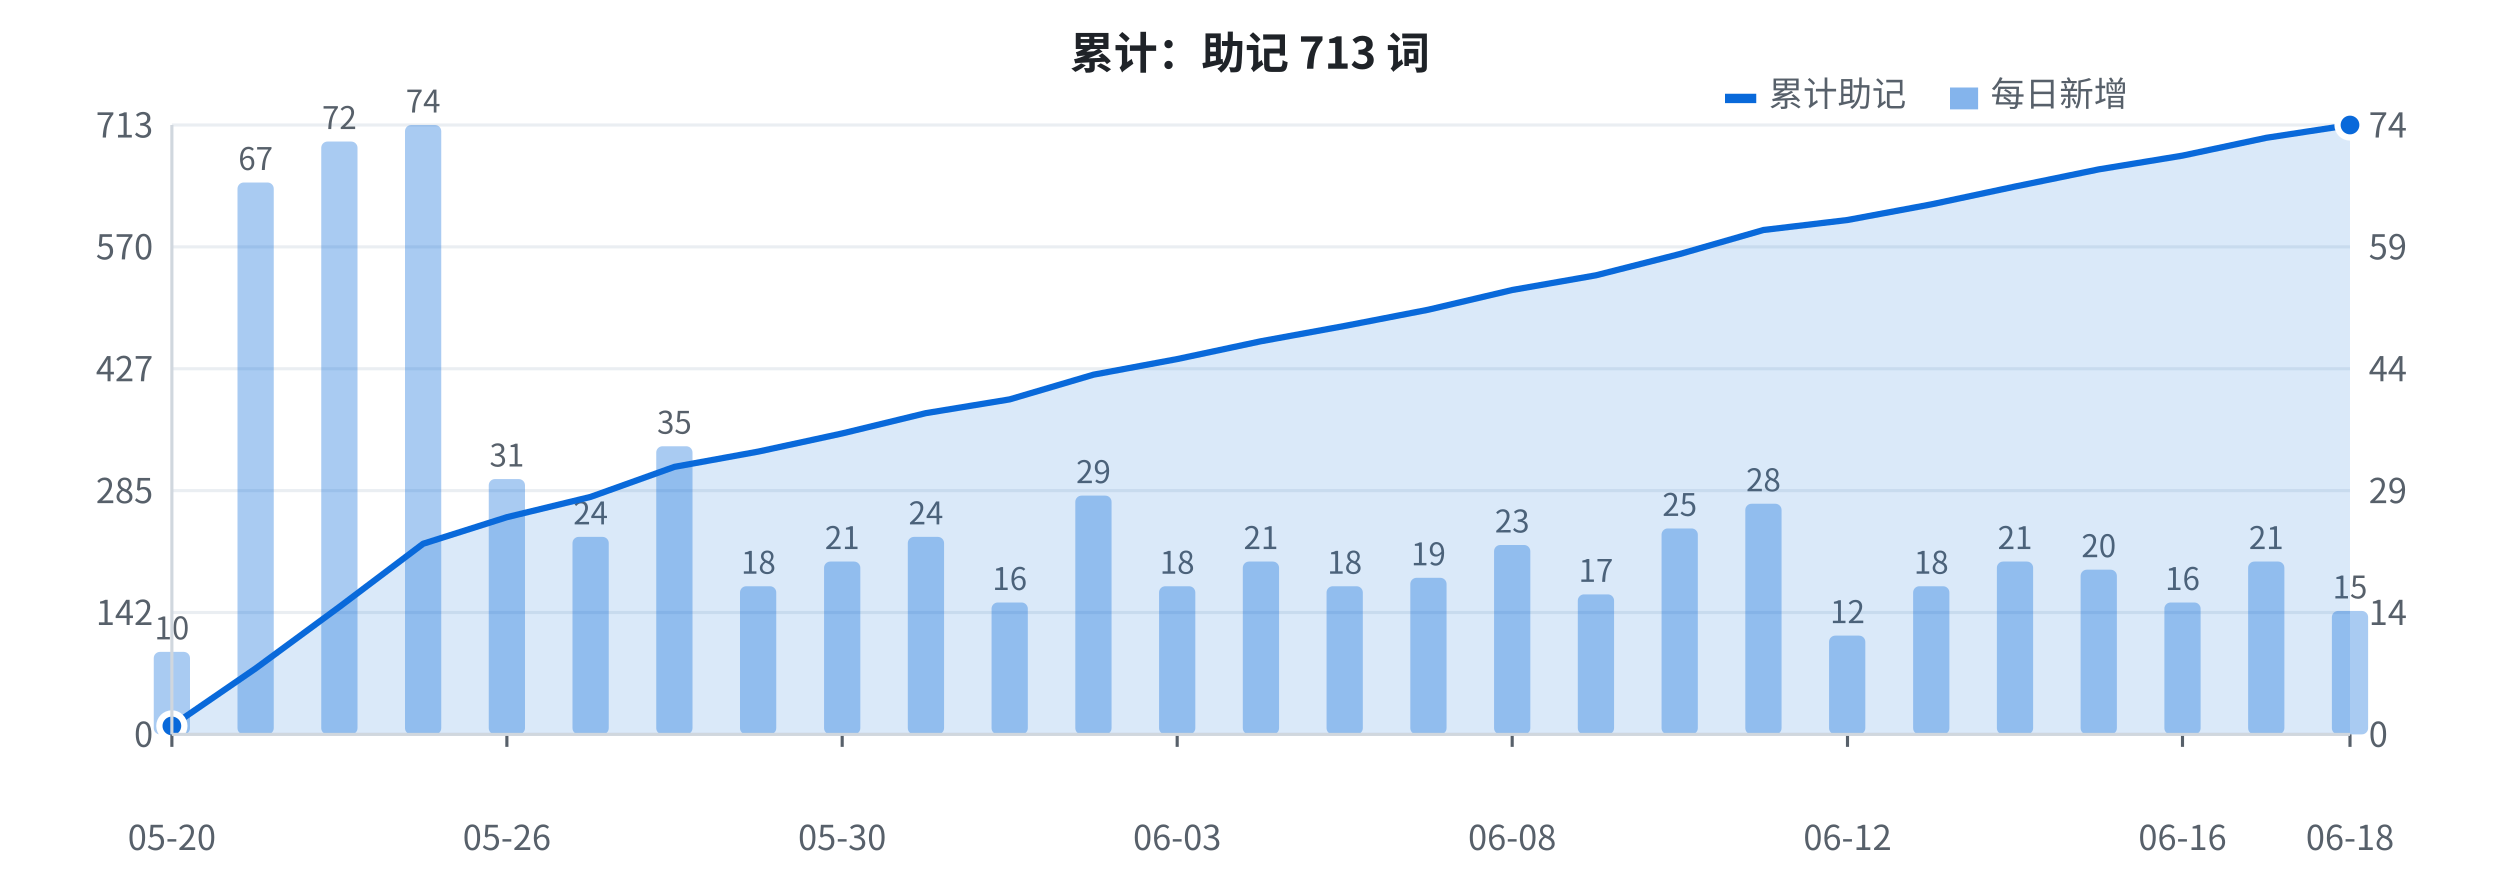
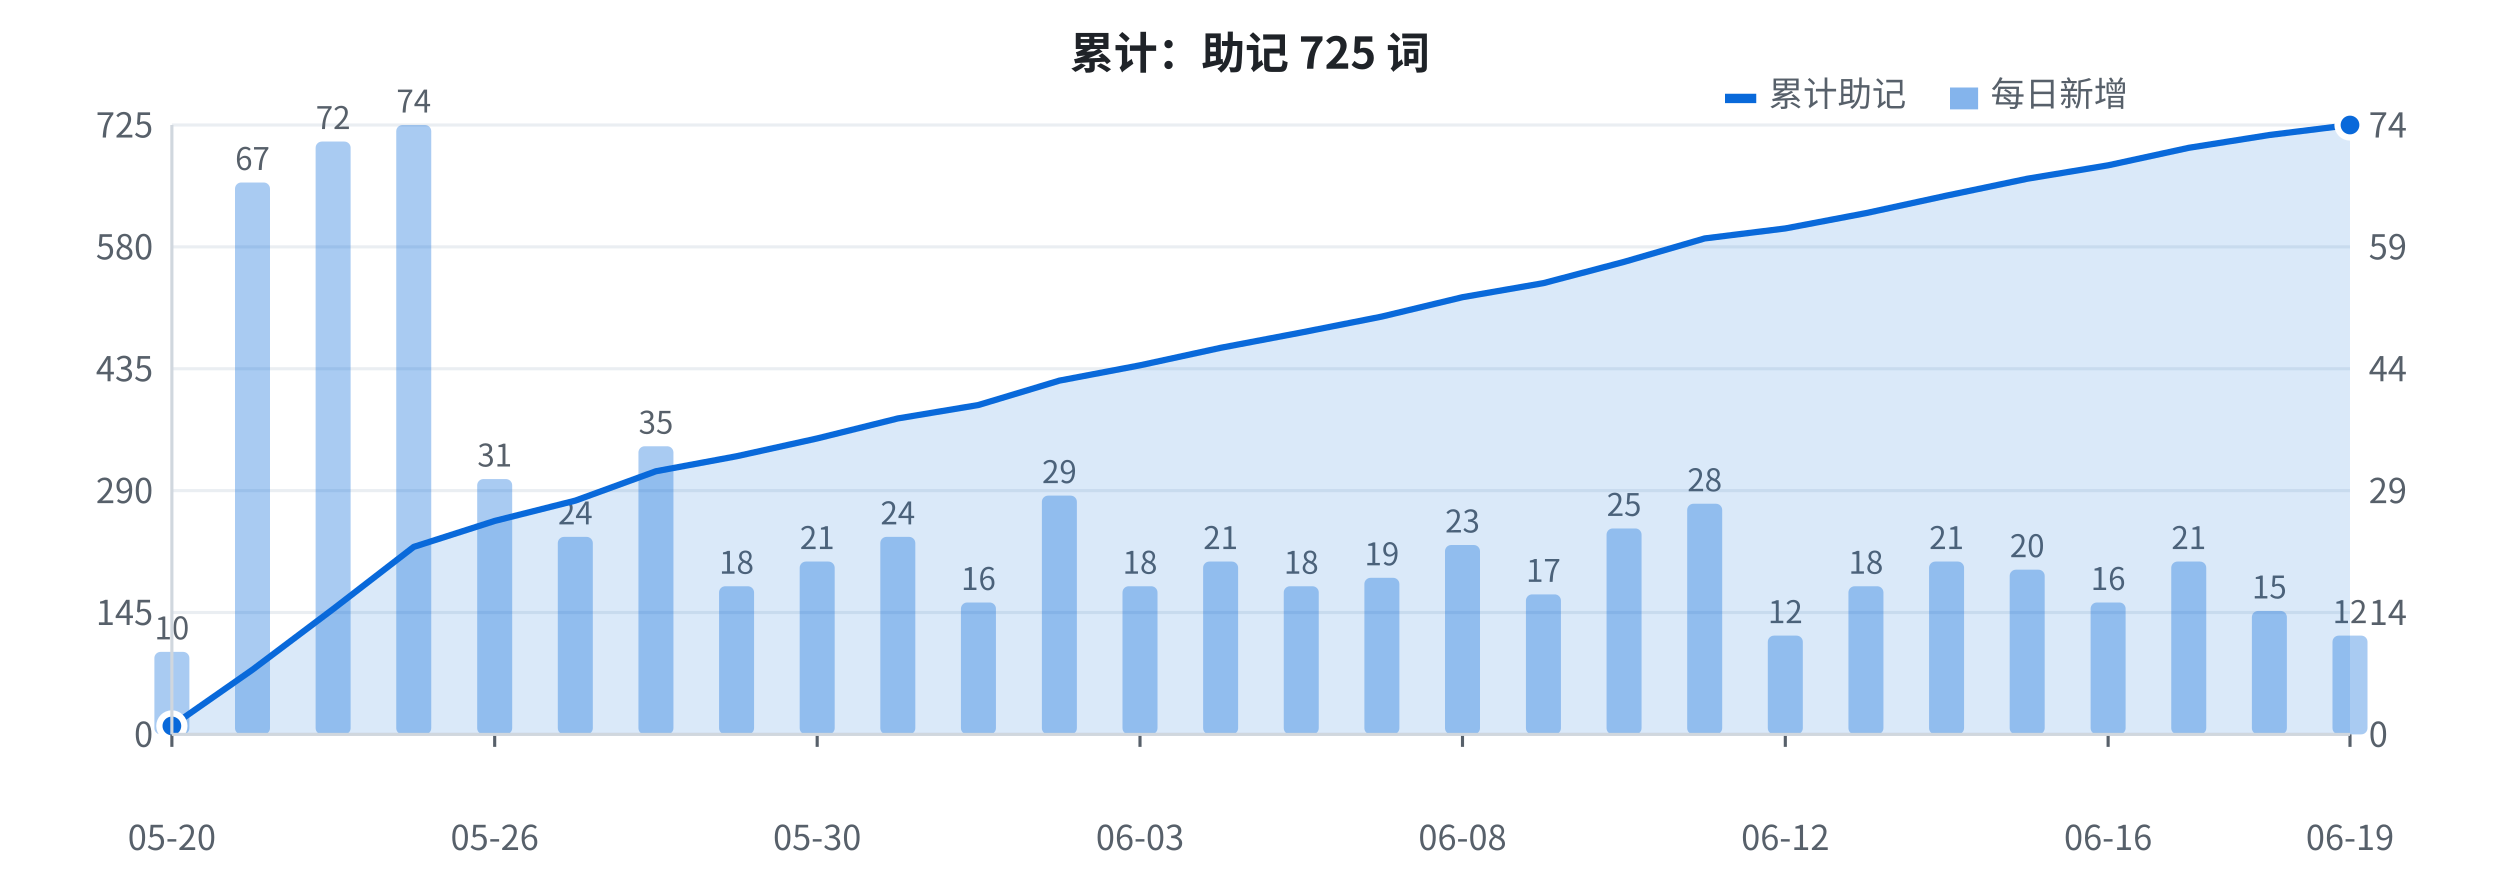
<svg xmlns="http://www.w3.org/2000/svg" width="800" height="280" viewBox="0 0 800 280" font-family="-apple-system, BlinkMacSystemFont, 'Segoe UI', 'PingFang SC', 'Hiragino Sans GB', 'Microsoft YaHei', 'Noto Sans CJK SC', sans-serif">
  <rect width="800" height="280" fill="#ffffff" />
  <line x1="55" y1="235.0" x2="752" y2="235.0" stroke="#eaeef2" stroke-width="1" />
  <text x="49" y="239.0" fill="#57606a" font-size="11" text-anchor="end">0</text>
  <line x1="55" y1="196.0" x2="752" y2="196.0" stroke="#eaeef2" stroke-width="1" />
-   <text x="49" y="200.0" fill="#57606a" font-size="11" text-anchor="end">142</text>
+   <text x="49" y="200.0" fill="#57606a" font-size="11" text-anchor="end">145</text>
  <line x1="55" y1="157.0" x2="752" y2="157.0" stroke="#eaeef2" stroke-width="1" />
-   <text x="49" y="161.0" fill="#57606a" font-size="11" text-anchor="end">285</text>
+   <text x="49" y="161.0" fill="#57606a" font-size="11" text-anchor="end">290</text>
  <line x1="55" y1="118.0" x2="752" y2="118.0" stroke="#eaeef2" stroke-width="1" />
-   <text x="49" y="122.0" fill="#57606a" font-size="11" text-anchor="end">427</text>
+   <text x="49" y="122.0" fill="#57606a" font-size="11" text-anchor="end">435</text>
  <line x1="55" y1="79.0" x2="752" y2="79.0" stroke="#eaeef2" stroke-width="1" />
-   <text x="49" y="83.0" fill="#57606a" font-size="11" text-anchor="end">570</text>
+   <text x="49" y="83.0" fill="#57606a" font-size="11" text-anchor="end">580</text>
  <line x1="55" y1="40.0" x2="752" y2="40.0" stroke="#eaeef2" stroke-width="1" />
-   <text x="49" y="44.0" fill="#57606a" font-size="11" text-anchor="end">713</text>
-   <rect x="49.2" y="208.6" width="11.6" height="26.4" fill="#0969da" opacity="0.35" rx="2" />
+   <text x="49" y="44.0" fill="#57606a" font-size="11" text-anchor="end">725</text>
+   <rect x="49.4" y="208.6" width="11.2" height="26.4" fill="#0969da" opacity="0.35" rx="2" />
  <text x="55.0" y="204.6" fill="#57606a" font-size="10" text-anchor="middle">10</text>
-   <rect x="76.0" y="58.4" width="11.6" height="176.6" fill="#0969da" opacity="0.35" rx="2" />
-   <text x="81.8" y="54.4" fill="#57606a" font-size="10" text-anchor="middle">67</text>
-   <rect x="102.8" y="45.3" width="11.6" height="189.7" fill="#0969da" opacity="0.35" rx="2" />
-   <text x="108.6" y="41.3" fill="#57606a" font-size="10" text-anchor="middle">72</text>
-   <rect x="129.6" y="40.0" width="11.6" height="195.0" fill="#0969da" opacity="0.35" rx="2" />
-   <text x="135.4" y="36.0" fill="#57606a" font-size="10" text-anchor="middle">74</text>
-   <rect x="156.4" y="153.3" width="11.6" height="81.7" fill="#0969da" opacity="0.35" rx="2" />
-   <text x="162.2" y="149.3" fill="#57606a" font-size="10" text-anchor="middle">31</text>
-   <rect x="183.2" y="171.8" width="11.6" height="63.2" fill="#0969da" opacity="0.35" rx="2" />
-   <text x="189.0" y="167.8" fill="#57606a" font-size="10" text-anchor="middle">24</text>
-   <rect x="210.0" y="142.8" width="11.6" height="92.2" fill="#0969da" opacity="0.35" rx="2" />
-   <text x="215.8" y="138.8" fill="#57606a" font-size="10" text-anchor="middle">35</text>
-   <rect x="236.8" y="187.6" width="11.6" height="47.4" fill="#0969da" opacity="0.35" rx="2" />
-   <text x="242.7" y="183.6" fill="#57606a" font-size="10" text-anchor="middle">18</text>
-   <rect x="263.7" y="179.7" width="11.6" height="55.3" fill="#0969da" opacity="0.35" rx="2" />
-   <text x="269.5" y="175.7" fill="#57606a" font-size="10" text-anchor="middle">21</text>
-   <rect x="290.5" y="171.8" width="11.6" height="63.2" fill="#0969da" opacity="0.35" rx="2" />
-   <text x="296.3" y="167.8" fill="#57606a" font-size="10" text-anchor="middle">24</text>
-   <rect x="317.3" y="192.8" width="11.6" height="42.2" fill="#0969da" opacity="0.35" rx="2" />
-   <text x="323.1" y="188.8" fill="#57606a" font-size="10" text-anchor="middle">16</text>
-   <rect x="344.1" y="158.6" width="11.6" height="76.4" fill="#0969da" opacity="0.35" rx="2" />
-   <text x="349.9" y="154.6" fill="#57606a" font-size="10" text-anchor="middle">29</text>
-   <rect x="370.9" y="187.6" width="11.6" height="47.4" fill="#0969da" opacity="0.35" rx="2" />
-   <text x="376.7" y="183.6" fill="#57606a" font-size="10" text-anchor="middle">18</text>
-   <rect x="397.7" y="179.7" width="11.6" height="55.3" fill="#0969da" opacity="0.35" rx="2" />
-   <text x="403.5" y="175.7" fill="#57606a" font-size="10" text-anchor="middle">21</text>
-   <rect x="424.5" y="187.6" width="11.6" height="47.4" fill="#0969da" opacity="0.35" rx="2" />
-   <text x="430.3" y="183.6" fill="#57606a" font-size="10" text-anchor="middle">18</text>
-   <rect x="451.3" y="184.9" width="11.6" height="50.1" fill="#0969da" opacity="0.35" rx="2" />
-   <text x="457.1" y="180.9" fill="#57606a" font-size="10" text-anchor="middle">19</text>
-   <rect x="478.1" y="174.4" width="11.6" height="60.6" fill="#0969da" opacity="0.35" rx="2" />
-   <text x="483.9" y="170.4" fill="#57606a" font-size="10" text-anchor="middle">23</text>
-   <rect x="504.9" y="190.2" width="11.6" height="44.8" fill="#0969da" opacity="0.35" rx="2" />
-   <text x="510.7" y="186.2" fill="#57606a" font-size="10" text-anchor="middle">17</text>
-   <rect x="531.7" y="169.1" width="11.6" height="65.9" fill="#0969da" opacity="0.35" rx="2" />
-   <text x="537.5" y="165.1" fill="#57606a" font-size="10" text-anchor="middle">25</text>
-   <rect x="558.5" y="161.2" width="11.6" height="73.8" fill="#0969da" opacity="0.35" rx="2" />
-   <text x="564.3" y="157.2" fill="#57606a" font-size="10" text-anchor="middle">28</text>
-   <rect x="585.3" y="203.4" width="11.6" height="31.6" fill="#0969da" opacity="0.35" rx="2" />
-   <text x="591.2" y="199.4" fill="#57606a" font-size="10" text-anchor="middle">12</text>
-   <rect x="612.2" y="187.6" width="11.6" height="47.4" fill="#0969da" opacity="0.35" rx="2" />
-   <text x="618.0" y="183.6" fill="#57606a" font-size="10" text-anchor="middle">18</text>
-   <rect x="639.0" y="179.7" width="11.6" height="55.3" fill="#0969da" opacity="0.35" rx="2" />
-   <text x="644.8" y="175.7" fill="#57606a" font-size="10" text-anchor="middle">21</text>
-   <rect x="665.8" y="182.3" width="11.6" height="52.7" fill="#0969da" opacity="0.35" rx="2" />
-   <text x="671.6" y="178.3" fill="#57606a" font-size="10" text-anchor="middle">20</text>
-   <rect x="692.6" y="192.8" width="11.6" height="42.2" fill="#0969da" opacity="0.35" rx="2" />
-   <text x="698.4" y="188.8" fill="#57606a" font-size="10" text-anchor="middle">16</text>
-   <rect x="719.4" y="179.7" width="11.6" height="55.3" fill="#0969da" opacity="0.35" rx="2" />
-   <text x="725.2" y="175.7" fill="#57606a" font-size="10" text-anchor="middle">21</text>
-   <rect x="746.2" y="195.5" width="11.6" height="39.5" fill="#0969da" opacity="0.35" rx="2" />
-   <text x="752.0" y="191.5" fill="#57606a" font-size="10" text-anchor="middle">15</text>
-   <polygon points="55.0,235 55.0,232.3 81.8,213.9 108.6,194.2 135.4,174.0 162.2,165.5 189.0,159.0 215.8,149.4 242.7,144.5 269.5,138.7 296.3,132.2 323.1,127.8 349.9,119.9 376.7,114.9 403.5,109.2 430.3,104.3 457.1,99.1 483.9,92.8 510.7,88.1 537.5,81.3 564.3,73.6 591.2,70.4 618.0,65.4 644.8,59.7 671.6,54.2 698.4,49.8 725.2,44.1 752.0,40.0 752.0,235" fill="#0969da" opacity="0.15" />
-   <polyline points="55.0,232.3 81.8,213.9 108.6,194.2 135.4,174.0 162.2,165.5 189.0,159.0 215.8,149.4 242.7,144.5 269.5,138.7 296.3,132.2 323.1,127.8 349.9,119.9 376.7,114.9 403.5,109.2 430.3,104.3 457.1,99.1 483.9,92.8 510.7,88.1 537.5,81.3 564.3,73.6 591.2,70.4 618.0,65.4 644.8,59.7 671.6,54.2 698.4,49.8 725.2,44.1 752.0,40.0" fill="none" stroke="#0969da" stroke-width="2" stroke-linejoin="round" />
+   <rect x="75.2" y="58.4" width="11.2" height="176.6" fill="#0969da" opacity="0.35" rx="2" />
+   <text x="80.8" y="54.4" fill="#57606a" font-size="10" text-anchor="middle">67</text>
+   <rect x="101.0" y="45.3" width="11.2" height="189.7" fill="#0969da" opacity="0.35" rx="2" />
+   <text x="106.6" y="41.3" fill="#57606a" font-size="10" text-anchor="middle">72</text>
+   <rect x="126.8" y="40.0" width="11.2" height="195.0" fill="#0969da" opacity="0.35" rx="2" />
+   <text x="132.4" y="36.0" fill="#57606a" font-size="10" text-anchor="middle">74</text>
+   <rect x="152.7" y="153.3" width="11.2" height="81.7" fill="#0969da" opacity="0.35" rx="2" />
+   <text x="158.3" y="149.3" fill="#57606a" font-size="10" text-anchor="middle">31</text>
+   <rect x="178.5" y="171.8" width="11.2" height="63.2" fill="#0969da" opacity="0.35" rx="2" />
+   <text x="184.1" y="167.8" fill="#57606a" font-size="10" text-anchor="middle">24</text>
+   <rect x="204.3" y="142.8" width="11.2" height="92.2" fill="#0969da" opacity="0.35" rx="2" />
+   <text x="209.9" y="138.8" fill="#57606a" font-size="10" text-anchor="middle">35</text>
+   <rect x="230.1" y="187.6" width="11.2" height="47.4" fill="#0969da" opacity="0.35" rx="2" />
+   <text x="235.7" y="183.6" fill="#57606a" font-size="10" text-anchor="middle">18</text>
+   <rect x="255.9" y="179.7" width="11.2" height="55.3" fill="#0969da" opacity="0.35" rx="2" />
+   <text x="261.5" y="175.7" fill="#57606a" font-size="10" text-anchor="middle">21</text>
+   <rect x="281.7" y="171.8" width="11.2" height="63.2" fill="#0969da" opacity="0.35" rx="2" />
+   <text x="287.3" y="167.8" fill="#57606a" font-size="10" text-anchor="middle">24</text>
+   <rect x="307.5" y="192.8" width="11.2" height="42.2" fill="#0969da" opacity="0.35" rx="2" />
+   <text x="313.1" y="188.8" fill="#57606a" font-size="10" text-anchor="middle">16</text>
+   <rect x="333.4" y="158.6" width="11.2" height="76.4" fill="#0969da" opacity="0.35" rx="2" />
+   <text x="339.0" y="154.6" fill="#57606a" font-size="10" text-anchor="middle">29</text>
+   <rect x="359.2" y="187.6" width="11.2" height="47.4" fill="#0969da" opacity="0.35" rx="2" />
+   <text x="364.8" y="183.6" fill="#57606a" font-size="10" text-anchor="middle">18</text>
+   <rect x="385.0" y="179.7" width="11.2" height="55.3" fill="#0969da" opacity="0.35" rx="2" />
+   <text x="390.6" y="175.7" fill="#57606a" font-size="10" text-anchor="middle">21</text>
+   <rect x="410.8" y="187.6" width="11.2" height="47.4" fill="#0969da" opacity="0.35" rx="2" />
+   <text x="416.4" y="183.6" fill="#57606a" font-size="10" text-anchor="middle">18</text>
+   <rect x="436.6" y="184.9" width="11.2" height="50.1" fill="#0969da" opacity="0.35" rx="2" />
+   <text x="442.2" y="180.9" fill="#57606a" font-size="10" text-anchor="middle">19</text>
+   <rect x="462.4" y="174.4" width="11.2" height="60.6" fill="#0969da" opacity="0.35" rx="2" />
+   <text x="468.0" y="170.4" fill="#57606a" font-size="10" text-anchor="middle">23</text>
+   <rect x="488.3" y="190.2" width="11.2" height="44.8" fill="#0969da" opacity="0.35" rx="2" />
+   <text x="493.9" y="186.2" fill="#57606a" font-size="10" text-anchor="middle">17</text>
+   <rect x="514.1" y="169.1" width="11.2" height="65.9" fill="#0969da" opacity="0.35" rx="2" />
+   <text x="519.7" y="165.1" fill="#57606a" font-size="10" text-anchor="middle">25</text>
+   <rect x="539.9" y="161.2" width="11.2" height="73.8" fill="#0969da" opacity="0.35" rx="2" />
+   <text x="545.5" y="157.2" fill="#57606a" font-size="10" text-anchor="middle">28</text>
+   <rect x="565.7" y="203.4" width="11.2" height="31.6" fill="#0969da" opacity="0.35" rx="2" />
+   <text x="571.3" y="199.4" fill="#57606a" font-size="10" text-anchor="middle">12</text>
+   <rect x="591.5" y="187.6" width="11.2" height="47.4" fill="#0969da" opacity="0.35" rx="2" />
+   <text x="597.1" y="183.6" fill="#57606a" font-size="10" text-anchor="middle">18</text>
+   <rect x="617.3" y="179.7" width="11.2" height="55.3" fill="#0969da" opacity="0.35" rx="2" />
+   <text x="622.9" y="175.7" fill="#57606a" font-size="10" text-anchor="middle">21</text>
+   <rect x="643.1" y="182.3" width="11.2" height="52.7" fill="#0969da" opacity="0.35" rx="2" />
+   <text x="648.7" y="178.3" fill="#57606a" font-size="10" text-anchor="middle">20</text>
+   <rect x="669.0" y="192.8" width="11.2" height="42.2" fill="#0969da" opacity="0.35" rx="2" />
+   <text x="674.6" y="188.8" fill="#57606a" font-size="10" text-anchor="middle">16</text>
+   <rect x="694.8" y="179.7" width="11.2" height="55.3" fill="#0969da" opacity="0.35" rx="2" />
+   <text x="700.4" y="175.7" fill="#57606a" font-size="10" text-anchor="middle">21</text>
+   <rect x="720.6" y="195.5" width="11.2" height="39.5" fill="#0969da" opacity="0.35" rx="2" />
+   <text x="726.2" y="191.5" fill="#57606a" font-size="10" text-anchor="middle">15</text>
+   <rect x="746.4" y="203.4" width="11.2" height="31.6" fill="#0969da" opacity="0.35" rx="2" />
+   <text x="752.0" y="199.4" fill="#57606a" font-size="10" text-anchor="middle">12</text>
+   <polygon points="55.0,235 55.0,232.3 80.8,214.3 106.6,194.9 132.4,175.0 158.3,166.7 184.1,160.2 209.9,150.8 235.7,146.0 261.5,140.3 287.3,133.9 313.1,129.6 339.0,121.8 364.8,116.9 390.6,111.3 416.4,106.4 442.2,101.3 468.0,95.1 493.9,90.6 519.7,83.8 545.5,76.3 571.3,73.1 597.1,68.2 622.9,62.6 648.7,57.2 674.6,52.9 700.4,47.3 726.2,43.2 752.0,40.0 752.0,235" fill="#0969da" opacity="0.15" />
+   <polyline points="55.0,232.3 80.8,214.3 106.6,194.9 132.4,175.0 158.3,166.7 184.1,160.2 209.9,150.8 235.7,146.0 261.5,140.3 287.3,133.9 313.1,129.6 339.0,121.8 364.8,116.9 390.6,111.3 416.4,106.4 442.2,101.3 468.0,95.1 493.9,90.6 519.7,83.8 545.5,76.3 571.3,73.1 597.1,68.2 622.9,62.6 648.7,57.2 674.6,52.9 700.4,47.3 726.2,43.2 752.0,40.0" fill="none" stroke="#0969da" stroke-width="2" stroke-linejoin="round" />
  <circle cx="55.0" cy="232.3" r="4" fill="#0969da" stroke="#ffffff" stroke-width="2" />
  <circle cx="752.0" cy="40.0" r="4" fill="#0969da" stroke="#ffffff" stroke-width="2" />
  <text x="758" y="239.0" fill="#57606a" font-size="11" text-anchor="start">0</text>
  <text x="758" y="200.0" fill="#57606a" font-size="11" text-anchor="start">14</text>
  <text x="758" y="161.0" fill="#57606a" font-size="11" text-anchor="start">29</text>
  <text x="758" y="122.0" fill="#57606a" font-size="11" text-anchor="start">44</text>
  <text x="758" y="83.0" fill="#57606a" font-size="11" text-anchor="start">59</text>
  <text x="758" y="44.0" fill="#57606a" font-size="11" text-anchor="start">74</text>
  <text x="55.0" y="272" fill="#57606a" font-size="11" text-anchor="middle">05-20</text>
  <line x1="55.0" y1="235" x2="55.0" y2="239" stroke="#57606a" stroke-width="1" />
-   <text x="162.2" y="272" fill="#57606a" font-size="11" text-anchor="middle">05-26</text>
-   <line x1="162.2" y1="235" x2="162.2" y2="239" stroke="#57606a" stroke-width="1" />
-   <text x="269.5" y="272" fill="#57606a" font-size="11" text-anchor="middle">05-30</text>
-   <line x1="269.5" y1="235" x2="269.5" y2="239" stroke="#57606a" stroke-width="1" />
-   <text x="376.7" y="272" fill="#57606a" font-size="11" text-anchor="middle">06-03</text>
-   <line x1="376.7" y1="235" x2="376.7" y2="239" stroke="#57606a" stroke-width="1" />
-   <text x="483.9" y="272" fill="#57606a" font-size="11" text-anchor="middle">06-08</text>
-   <line x1="483.9" y1="235" x2="483.9" y2="239" stroke="#57606a" stroke-width="1" />
-   <text x="591.2" y="272" fill="#57606a" font-size="11" text-anchor="middle">06-12</text>
-   <line x1="591.2" y1="235" x2="591.2" y2="239" stroke="#57606a" stroke-width="1" />
-   <text x="698.4" y="272" fill="#57606a" font-size="11" text-anchor="middle">06-16</text>
-   <line x1="698.4" y1="235" x2="698.4" y2="239" stroke="#57606a" stroke-width="1" />
-   <text x="752.0" y="272" fill="#57606a" font-size="11" text-anchor="middle">06-18</text>
+   <text x="158.3" y="272" fill="#57606a" font-size="11" text-anchor="middle">05-26</text>
+   <line x1="158.3" y1="235" x2="158.3" y2="239" stroke="#57606a" stroke-width="1" />
+   <text x="261.5" y="272" fill="#57606a" font-size="11" text-anchor="middle">05-30</text>
+   <line x1="261.5" y1="235" x2="261.5" y2="239" stroke="#57606a" stroke-width="1" />
+   <text x="364.8" y="272" fill="#57606a" font-size="11" text-anchor="middle">06-03</text>
+   <line x1="364.8" y1="235" x2="364.8" y2="239" stroke="#57606a" stroke-width="1" />
+   <text x="468.0" y="272" fill="#57606a" font-size="11" text-anchor="middle">06-08</text>
+   <line x1="468.0" y1="235" x2="468.0" y2="239" stroke="#57606a" stroke-width="1" />
+   <text x="571.3" y="272" fill="#57606a" font-size="11" text-anchor="middle">06-12</text>
+   <line x1="571.3" y1="235" x2="571.3" y2="239" stroke="#57606a" stroke-width="1" />
+   <text x="674.6" y="272" fill="#57606a" font-size="11" text-anchor="middle">06-16</text>
+   <line x1="674.6" y1="235" x2="674.6" y2="239" stroke="#57606a" stroke-width="1" />
+   <text x="752.0" y="272" fill="#57606a" font-size="11" text-anchor="middle">06-19</text>
  <line x1="752.0" y1="235" x2="752.0" y2="239" stroke="#57606a" stroke-width="1" />
-   <text x="400" y="22" fill="#1f2328" font-size="14" font-weight="bold" text-anchor="middle">累计：助记 713 词</text>
+   <text x="400" y="22" fill="#1f2328" font-size="14" font-weight="bold" text-anchor="middle">累计：助记 725 词</text>
  <rect x="552" y="30" width="10" height="3" fill="#0969da" />
  <text x="566" y="34" fill="#57606a" font-size="11">累计助记</text>
  <rect x="624" y="28" width="9" height="7" fill="#0969da" opacity="0.5" />
  <text x="637" y="34" fill="#57606a" font-size="11">每日新增</text>
  <line x1="55" y1="40" x2="55" y2="235" stroke="#d0d7de" stroke-width="1" />
  <line x1="55" y1="235" x2="752" y2="235" stroke="#d0d7de" stroke-width="1" />
</svg>
